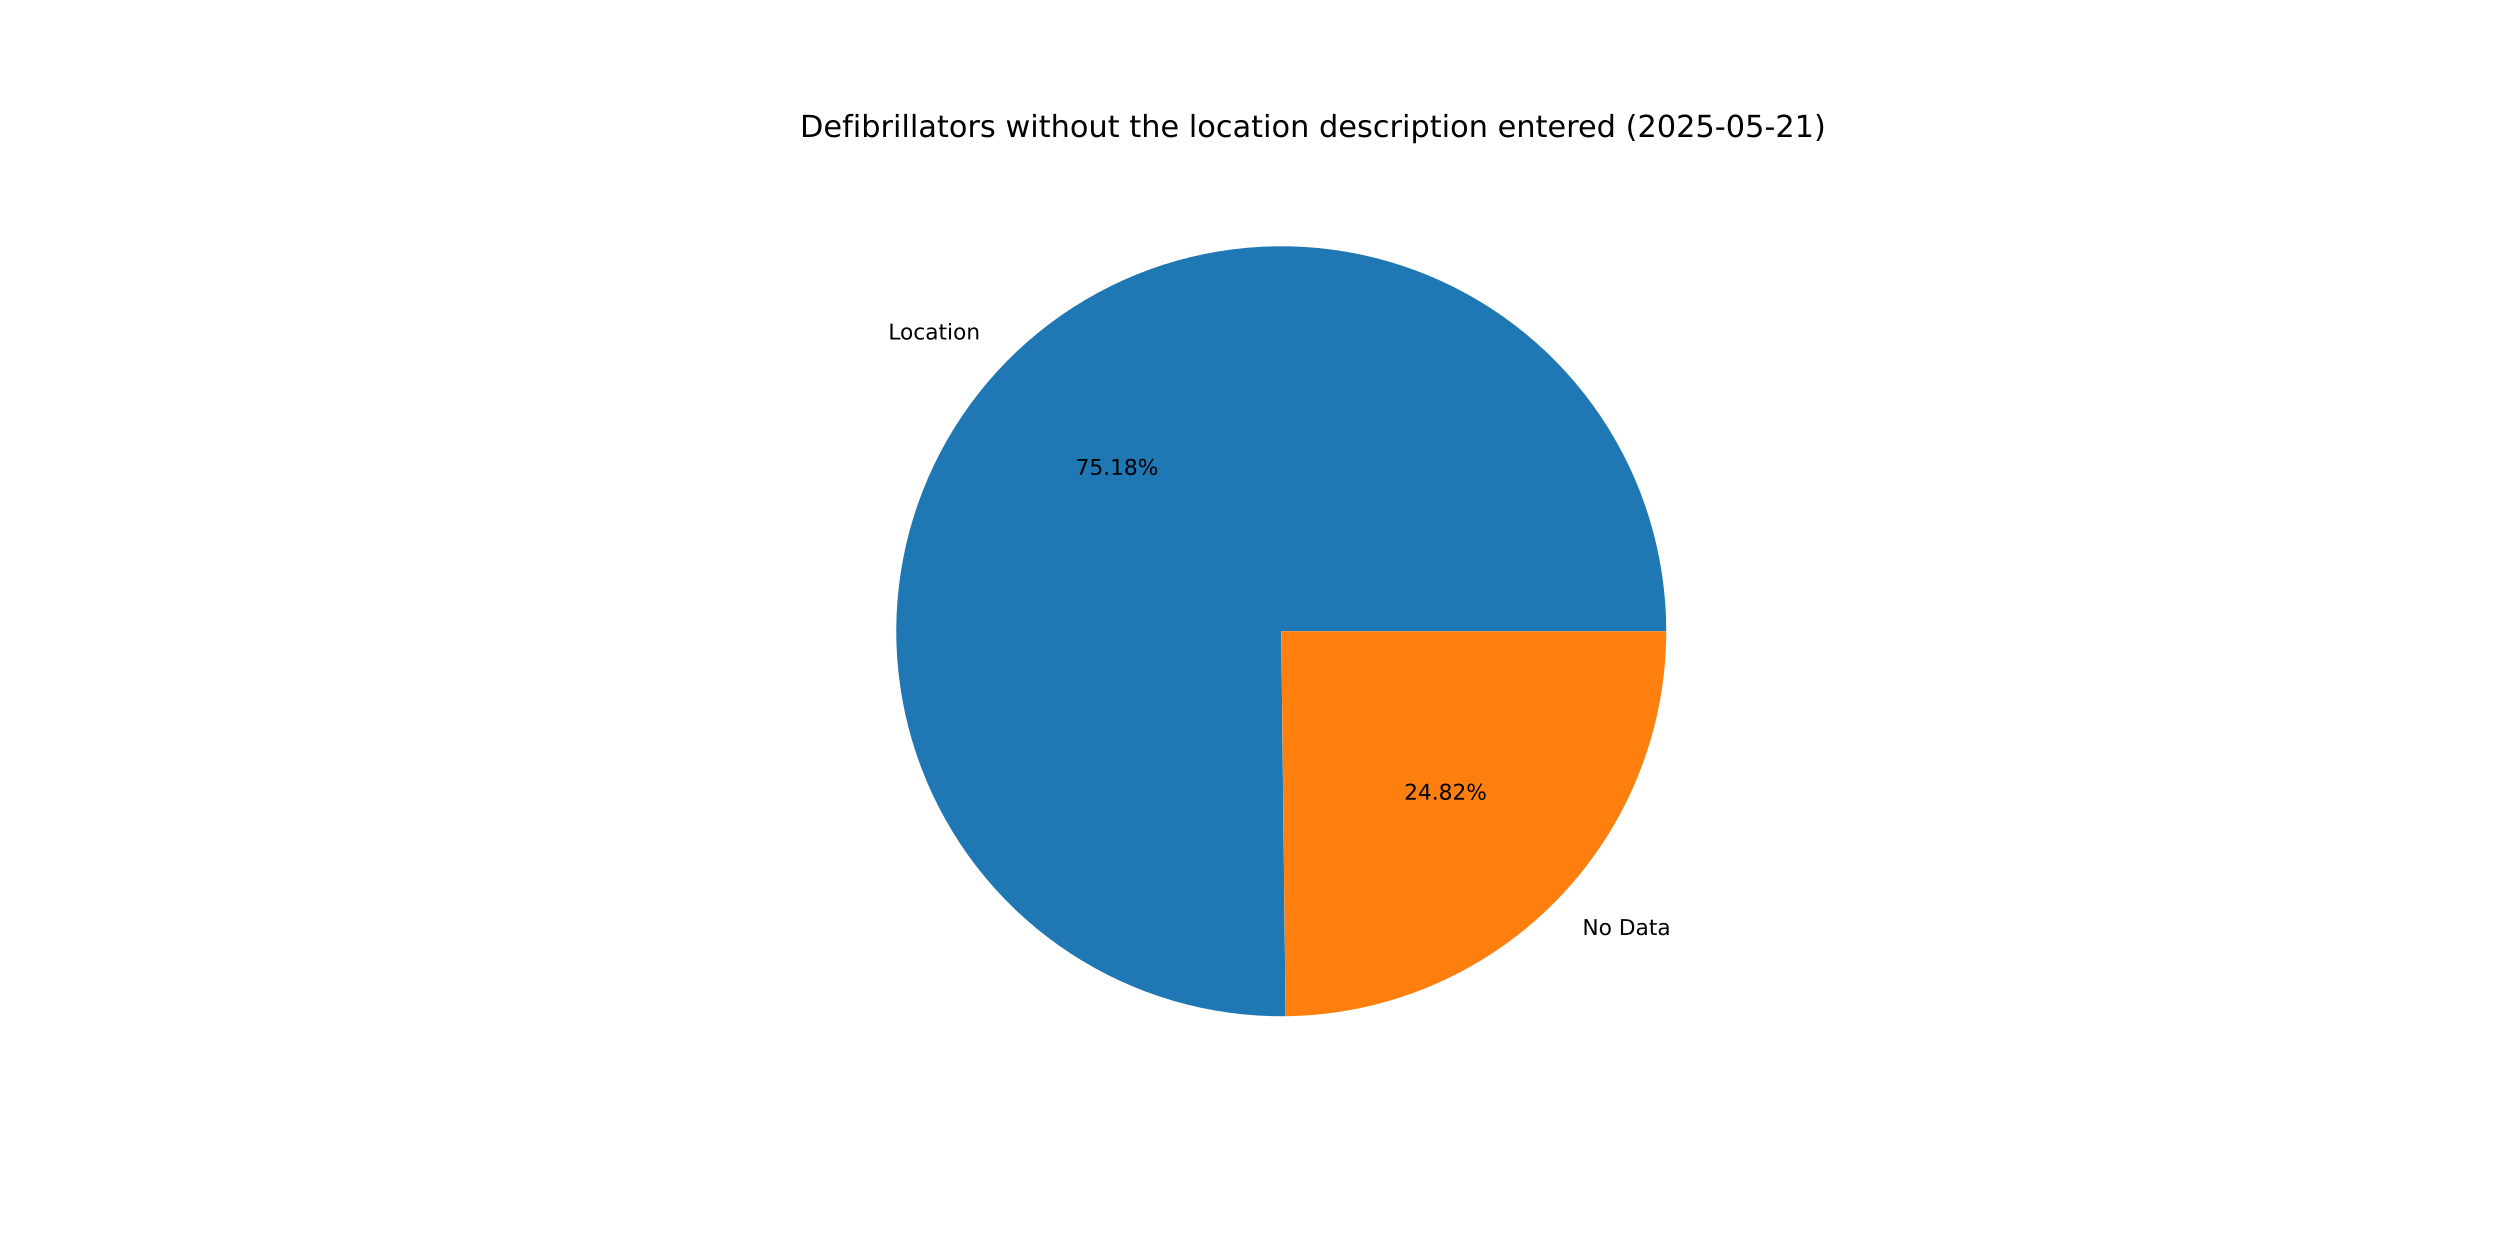
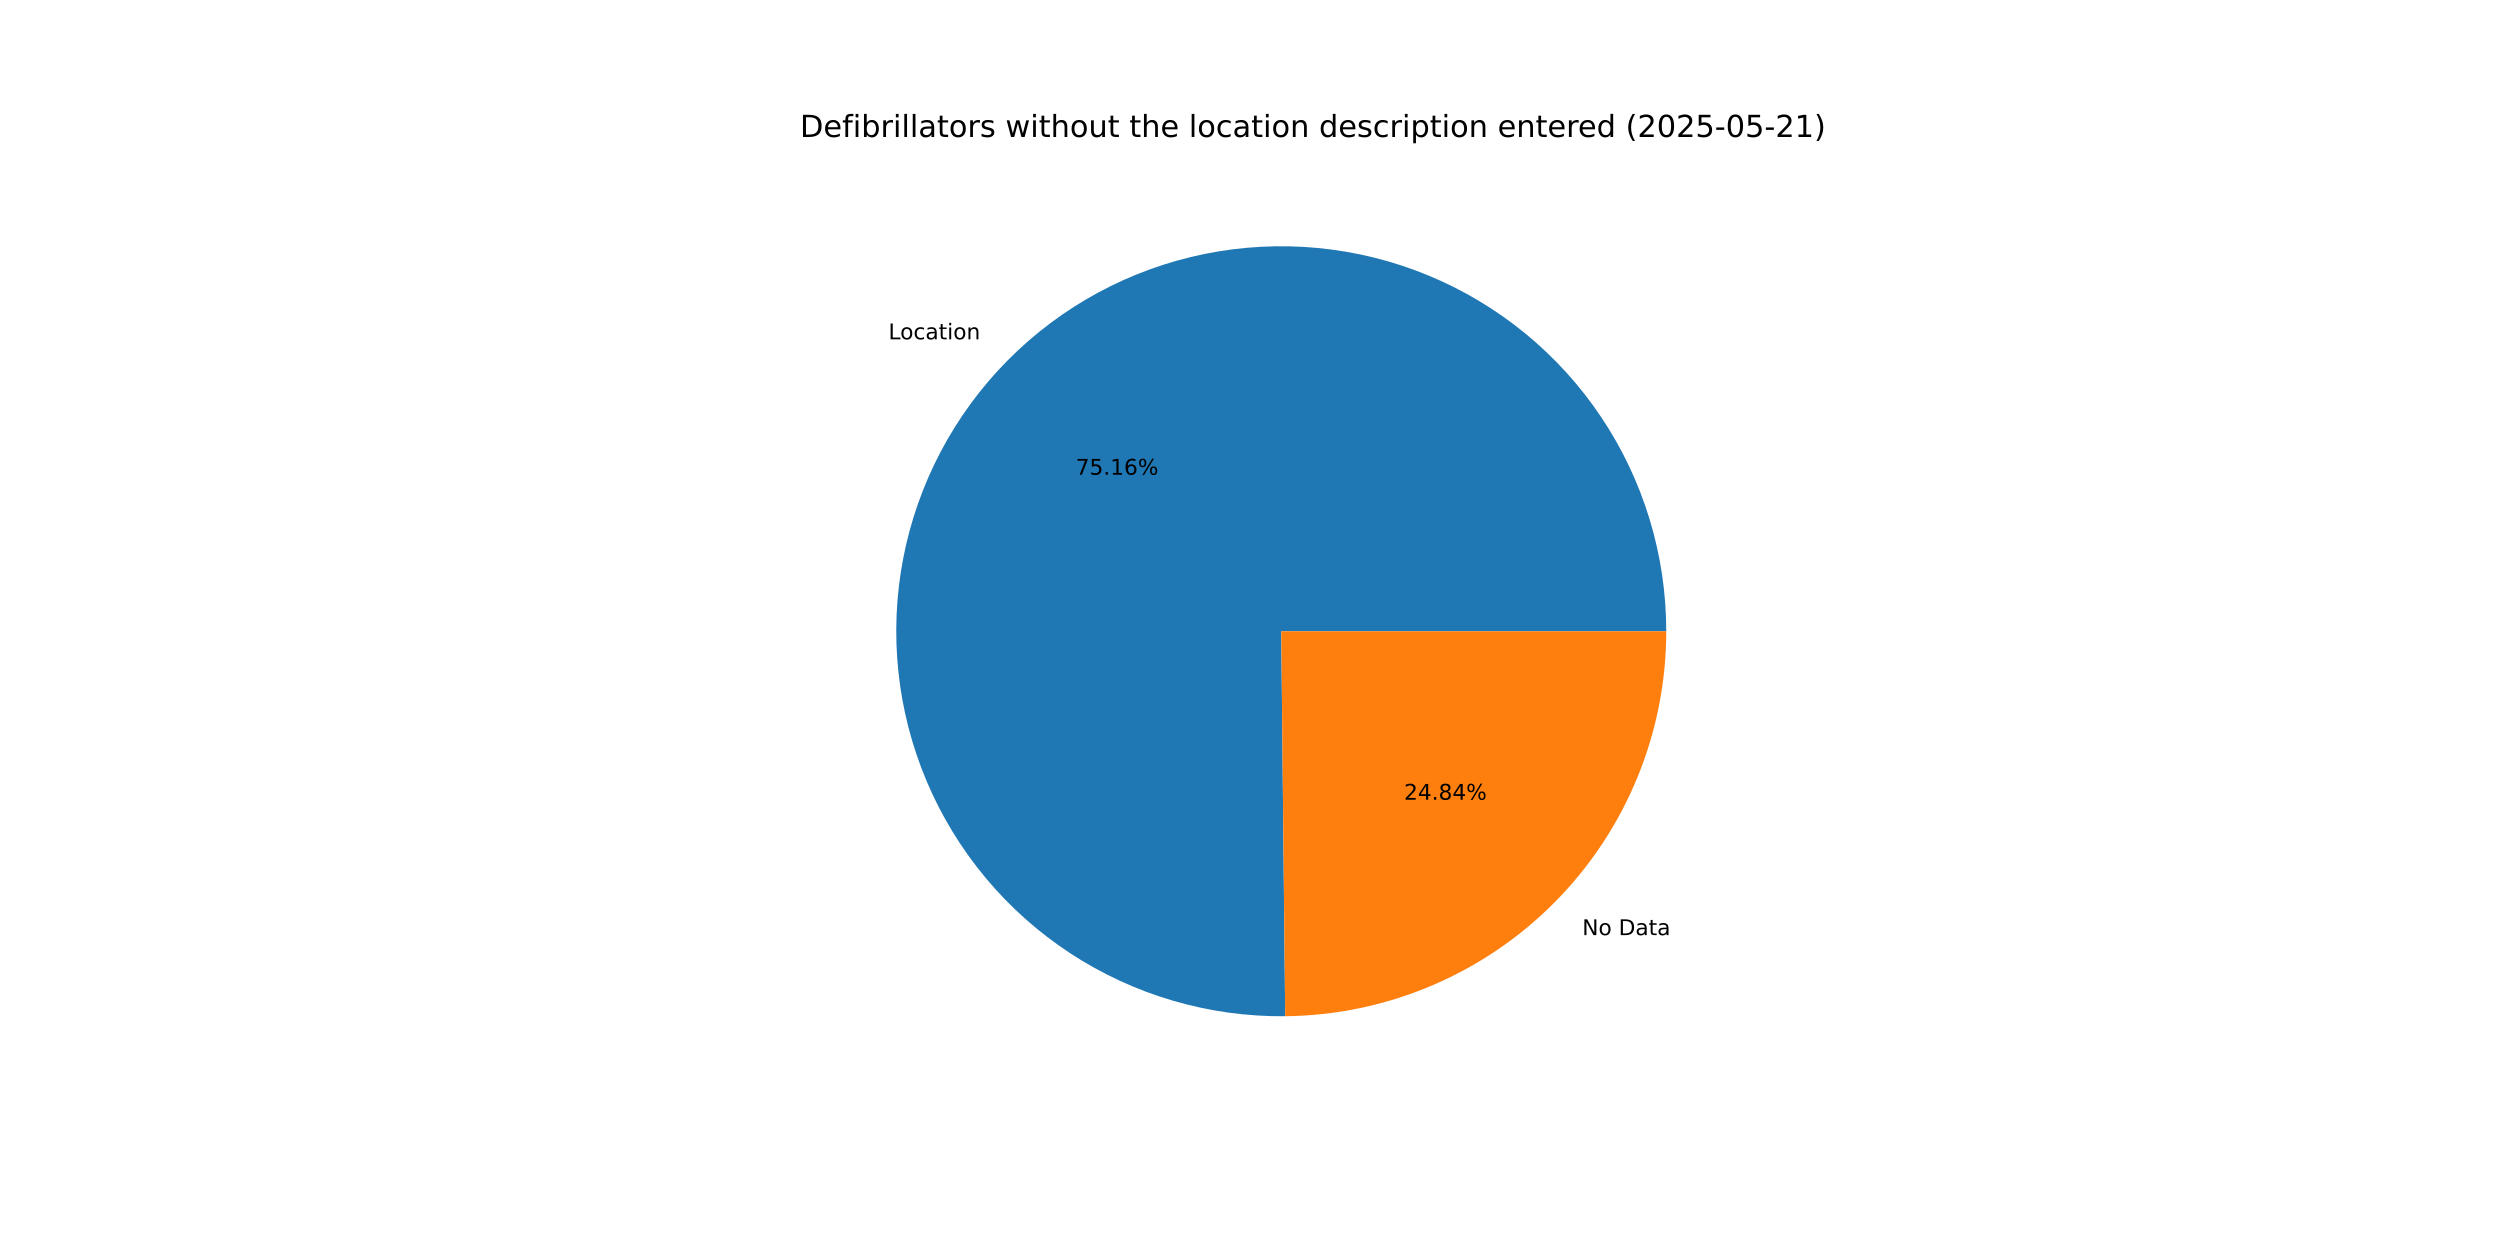
<svg xmlns="http://www.w3.org/2000/svg" xmlns:xlink="http://www.w3.org/1999/xlink" width="1152pt" height="576pt" viewBox="0 0 1152 576" version="1.1">
  <defs>
    <style type="text/css">*{stroke-linejoin: round; stroke-linecap: butt}</style>
  </defs>
  <g id="figure_1">
    <g id="patch_1">
      <path d="M 0 576  L 1152 576  L 1152 0  L 0 0  z " style="fill: #ffffff" />
    </g>
    <g id="axes_1">
      <g id="patch_2">
-         <path d="M 767.808 290.88  C 767.808 273.389 765.221 255.994 760.132 239.26  C 755.043 222.526 747.507 206.637 737.769 192.107  C 728.031 177.578 716.197 164.569 702.653 153.502  C 689.109 142.435 674.002 133.431 657.824 126.784  C 641.646 120.136 624.573 115.918 607.16 114.265  C 589.748 112.613 572.186 113.545 555.046 117.03  C 537.906 120.516 521.376 126.517 505.992 134.839  C 490.608 143.161 476.538 153.712 464.241 166.15  C 451.944 178.588 441.553 192.777 433.407 208.255  C 425.261 223.733 419.449 240.331 416.159 257.509  C 412.869 274.688 412.137 292.259 413.988 309.651  C 415.839 327.044 420.251 344.067 427.082 360.169  C 433.914 376.271 443.089 391.274 454.309 404.691  C 465.53 418.108 478.673 429.793 493.313 439.364  C 507.952 448.936 523.926 456.291 540.717 461.189  C 557.508 466.087 574.931 468.476 592.421 468.276  L 590.4 290.88  z " style="fill: #1f77b4" />
+         <path d="M 767.808 290.88  C 767.808 273.393 765.223 256.003 760.136 239.272  C 755.049 222.542 747.516 206.655 737.783 192.128  C 728.049 177.601 716.221 164.593 702.682 153.525  C 689.144 142.458 674.043 133.453 657.87 126.803  C 641.698 120.152 624.63 115.93 607.223 114.271  C 589.815 112.613 572.257 113.538 555.12 117.015  C 537.983 120.493 521.453 126.485 506.069 134.797  C 490.684 143.109 476.613 153.651 464.312 166.079  C 452.01 178.507 441.614 192.686 433.46 208.155  C 425.306 223.624 419.484 240.214 416.182 257.386  C 412.881 274.558 412.137 292.124 413.973 309.514  C 415.81 326.904 420.208 343.927 427.024 360.031  C 433.84 376.134 442.999 391.142 454.205 404.566  C 465.411 417.99 478.54 429.684 493.166 439.268  C 507.792 448.853 523.755 456.222 540.537 461.136  C 557.319 466.051 574.735 468.458 592.221 468.279  L 590.4 290.88  z " style="fill: #1f77b4" />
      </g>
      <g id="patch_3">
-         <path d="M 592.421 468.276  C 639.102 467.745 683.737 448.808 716.559 415.61  C 749.381 382.412 767.808 337.564 767.808 290.88  L 590.4 290.88  z " style="fill: #ff7f0e" />
+         <path d="M 592.221 468.279  C 638.937 467.799 683.623 448.885 716.488 415.681  C 749.354 382.477 767.808 337.599 767.808 290.88  L 590.4 290.88  z " style="fill: #ff7f0e" />
      </g>
      <g id="matplotlib.axis_1" />
      <g id="matplotlib.axis_2" />
      <g id="text_1">
-         <g transform="translate(409.3284 156.4365) scale(0.1 -0.1)">
+         <g transform="translate(409.4058 156.3582) scale(0.1 -0.1)">
          <defs>
            <path id="DejaVuSans-4c" d="M 628 4666  L 1259 4666  L 1259 531  L 3531 531  L 3531 0  L 628 0  L 628 4666  z " transform="scale(0.015625)" />
            <path id="DejaVuSans-6f" d="M 1959 3097  Q 1497 3097 1228 2736  Q 959 2375 959 1747  Q 959 1119 1226 758  Q 1494 397 1959 397  Q 2419 397 2687 759  Q 2956 1122 2956 1747  Q 2956 2369 2687 2733  Q 2419 3097 1959 3097  z M 1959 3584  Q 2709 3584 3137 3096  Q 3566 2609 3566 1747  Q 3566 888 3137 398  Q 2709 -91 1959 -91  Q 1206 -91 779 398  Q 353 888 353 1747  Q 353 2609 779 3096  Q 1206 3584 1959 3584  z " transform="scale(0.015625)" />
            <path id="DejaVuSans-63" d="M 3122 3366  L 3122 2828  Q 2878 2963 2633 3030  Q 2388 3097 2138 3097  Q 1578 3097 1268 2742  Q 959 2388 959 1747  Q 959 1106 1268 751  Q 1578 397 2138 397  Q 2388 397 2633 464  Q 2878 531 3122 666  L 3122 134  Q 2881 22 2623 -34  Q 2366 -91 2075 -91  Q 1284 -91 818 406  Q 353 903 353 1747  Q 353 2603 823 3093  Q 1294 3584 2113 3584  Q 2378 3584 2631 3529  Q 2884 3475 3122 3366  z " transform="scale(0.015625)" />
            <path id="DejaVuSans-61" d="M 2194 1759  Q 1497 1759 1228 1600  Q 959 1441 959 1056  Q 959 750 1161 570  Q 1363 391 1709 391  Q 2188 391 2477 730  Q 2766 1069 2766 1631  L 2766 1759  L 2194 1759  z M 3341 1997  L 3341 0  L 2766 0  L 2766 531  Q 2569 213 2275 61  Q 1981 -91 1556 -91  Q 1019 -91 701 211  Q 384 513 384 1019  Q 384 1609 779 1909  Q 1175 2209 1959 2209  L 2766 2209  L 2766 2266  Q 2766 2663 2505 2880  Q 2244 3097 1772 3097  Q 1472 3097 1187 3025  Q 903 2953 641 2809  L 641 3341  Q 956 3463 1253 3523  Q 1550 3584 1831 3584  Q 2591 3584 2966 3190  Q 3341 2797 3341 1997  z " transform="scale(0.015625)" />
            <path id="DejaVuSans-74" d="M 1172 4494  L 1172 3500  L 2356 3500  L 2356 3053  L 1172 3053  L 1172 1153  Q 1172 725 1289 603  Q 1406 481 1766 481  L 2356 481  L 2356 0  L 1766 0  Q 1100 0 847 248  Q 594 497 594 1153  L 594 3053  L 172 3053  L 172 3500  L 594 3500  L 594 4494  L 1172 4494  z " transform="scale(0.015625)" />
            <path id="DejaVuSans-69" d="M 603 3500  L 1178 3500  L 1178 0  L 603 0  L 603 3500  z M 603 4863  L 1178 4863  L 1178 4134  L 603 4134  L 603 4863  z " transform="scale(0.015625)" />
            <path id="DejaVuSans-6e" d="M 3513 2113  L 3513 0  L 2938 0  L 2938 2094  Q 2938 2591 2744 2837  Q 2550 3084 2163 3084  Q 1697 3084 1428 2787  Q 1159 2491 1159 1978  L 1159 0  L 581 0  L 581 3500  L 1159 3500  L 1159 2956  Q 1366 3272 1645 3428  Q 1925 3584 2291 3584  Q 2894 3584 3203 3211  Q 3513 2838 3513 2113  z " transform="scale(0.015625)" />
          </defs>
          <use xlink:href="#DejaVuSans-4c" />
          <use xlink:href="#DejaVuSans-6f" x="53.963" />
          <use xlink:href="#DejaVuSans-63" x="115.145" />
          <use xlink:href="#DejaVuSans-61" x="170.125" />
          <use xlink:href="#DejaVuSans-74" x="231.404" />
          <use xlink:href="#DejaVuSans-69" x="270.613" />
          <use xlink:href="#DejaVuSans-6f" x="298.396" />
          <use xlink:href="#DejaVuSans-6e" x="359.578" />
        </g>
      </g>
      <g id="text_2">
-         <g transform="translate(495.6398 218.8015) scale(0.1 -0.1)">
+         <g transform="translate(495.6821 218.7588) scale(0.1 -0.1)">
          <defs>
            <path id="DejaVuSans-37" d="M 525 4666  L 3525 4666  L 3525 4397  L 1831 0  L 1172 0  L 2766 4134  L 525 4134  L 525 4666  z " transform="scale(0.015625)" />
            <path id="DejaVuSans-35" d="M 691 4666  L 3169 4666  L 3169 4134  L 1269 4134  L 1269 2991  Q 1406 3038 1543 3061  Q 1681 3084 1819 3084  Q 2600 3084 3056 2656  Q 3513 2228 3513 1497  Q 3513 744 3044 326  Q 2575 -91 1722 -91  Q 1428 -91 1123 -41  Q 819 9 494 109  L 494 744  Q 775 591 1075 516  Q 1375 441 1709 441  Q 2250 441 2565 725  Q 2881 1009 2881 1497  Q 2881 1984 2565 2268  Q 2250 2553 1709 2553  Q 1456 2553 1204 2497  Q 953 2441 691 2322  L 691 4666  z " transform="scale(0.015625)" />
            <path id="DejaVuSans-2e" d="M 684 794  L 1344 794  L 1344 0  L 684 0  L 684 794  z " transform="scale(0.015625)" />
            <path id="DejaVuSans-31" d="M 794 531  L 1825 531  L 1825 4091  L 703 3866  L 703 4441  L 1819 4666  L 2450 4666  L 2450 531  L 3481 531  L 3481 0  L 794 0  L 794 531  z " transform="scale(0.015625)" />
-             <path id="DejaVuSans-38" d="M 2034 2216  Q 1584 2216 1326 1975  Q 1069 1734 1069 1313  Q 1069 891 1326 650  Q 1584 409 2034 409  Q 2484 409 2743 651  Q 3003 894 3003 1313  Q 3003 1734 2745 1975  Q 2488 2216 2034 2216  z M 1403 2484  Q 997 2584 770 2862  Q 544 3141 544 3541  Q 544 4100 942 4425  Q 1341 4750 2034 4750  Q 2731 4750 3128 4425  Q 3525 4100 3525 3541  Q 3525 3141 3298 2862  Q 3072 2584 2669 2484  Q 3125 2378 3379 2068  Q 3634 1759 3634 1313  Q 3634 634 3220 271  Q 2806 -91 2034 -91  Q 1263 -91 848 271  Q 434 634 434 1313  Q 434 1759 690 2068  Q 947 2378 1403 2484  z M 1172 3481  Q 1172 3119 1398 2916  Q 1625 2713 2034 2713  Q 2441 2713 2670 2916  Q 2900 3119 2900 3481  Q 2900 3844 2670 4047  Q 2441 4250 2034 4250  Q 1625 4250 1398 4047  Q 1172 3844 1172 3481  z " transform="scale(0.015625)" />
+             <path id="DejaVuSans-36" d="M 2113 2584  Q 1688 2584 1439 2293  Q 1191 2003 1191 1497  Q 1191 994 1439 701  Q 1688 409 2113 409  Q 2538 409 2786 701  Q 3034 994 3034 1497  Q 3034 2003 2786 2293  Q 2538 2584 2113 2584  z M 3366 4563  L 3366 3988  Q 3128 4100 2886 4159  Q 2644 4219 2406 4219  Q 1781 4219 1451 3797  Q 1122 3375 1075 2522  Q 1259 2794 1537 2939  Q 1816 3084 2150 3084  Q 2853 3084 3261 2657  Q 3669 2231 3669 1497  Q 3669 778 3244 343  Q 2819 -91 2113 -91  Q 1303 -91 875 529  Q 447 1150 447 2328  Q 447 3434 972 4092  Q 1497 4750 2381 4750  Q 2619 4750 2861 4703  Q 3103 4656 3366 4563  z " transform="scale(0.015625)" />
            <path id="DejaVuSans-25" d="M 4653 2053  Q 4381 2053 4226 1822  Q 4072 1591 4072 1178  Q 4072 772 4226 539  Q 4381 306 4653 306  Q 4919 306 5073 539  Q 5228 772 5228 1178  Q 5228 1588 5073 1820  Q 4919 2053 4653 2053  z M 4653 2450  Q 5147 2450 5437 2106  Q 5728 1763 5728 1178  Q 5728 594 5436 251  Q 5144 -91 4653 -91  Q 4153 -91 3862 251  Q 3572 594 3572 1178  Q 3572 1766 3864 2108  Q 4156 2450 4653 2450  z M 1428 4353  Q 1159 4353 1004 4120  Q 850 3888 850 3481  Q 850 3069 1003 2837  Q 1156 2606 1428 2606  Q 1700 2606 1854 2837  Q 2009 3069 2009 3481  Q 2009 3884 1853 4118  Q 1697 4353 1428 4353  z M 4250 4750  L 4750 4750  L 1831 -91  L 1331 -91  L 4250 4750  z M 1428 4750  Q 1922 4750 2215 4408  Q 2509 4066 2509 3481  Q 2509 2891 2217 2550  Q 1925 2209 1428 2209  Q 931 2209 642 2551  Q 353 2894 353 3481  Q 353 4063 643 4406  Q 934 4750 1428 4750  z " transform="scale(0.015625)" />
          </defs>
          <use xlink:href="#DejaVuSans-37" />
          <use xlink:href="#DejaVuSans-35" x="63.623" />
          <use xlink:href="#DejaVuSans-2e" x="127.246" />
          <use xlink:href="#DejaVuSans-31" x="159.033" />
-           <use xlink:href="#DejaVuSans-38" x="222.656" />
+           <use xlink:href="#DejaVuSans-36" x="222.656" />
          <use xlink:href="#DejaVuSans-25" x="286.279" />
        </g>
      </g>
      <g id="text_3">
-         <g transform="translate(729.1748 430.8422) scale(0.1 -0.1)">
+         <g transform="translate(729.0973 430.9205) scale(0.1 -0.1)">
          <defs>
            <path id="DejaVuSans-4e" d="M 628 4666  L 1478 4666  L 3547 763  L 3547 4666  L 4159 4666  L 4159 0  L 3309 0  L 1241 3903  L 1241 0  L 628 0  L 628 4666  z " transform="scale(0.015625)" />
            <path id="DejaVuSans-20" transform="scale(0.015625)" />
            <path id="DejaVuSans-44" d="M 1259 4147  L 1259 519  L 2022 519  Q 2988 519 3436 956  Q 3884 1394 3884 2338  Q 3884 3275 3436 3711  Q 2988 4147 2022 4147  L 1259 4147  z M 628 4666  L 1925 4666  Q 3281 4666 3915 4102  Q 4550 3538 4550 2338  Q 4550 1131 3912 565  Q 3275 0 1925 0  L 628 0  L 628 4666  z " transform="scale(0.015625)" />
          </defs>
          <use xlink:href="#DejaVuSans-4e" />
          <use xlink:href="#DejaVuSans-6f" x="74.805" />
          <use xlink:href="#DejaVuSans-20" x="135.986" />
          <use xlink:href="#DejaVuSans-44" x="167.773" />
          <use xlink:href="#DejaVuSans-61" x="244.775" />
          <use xlink:href="#DejaVuSans-74" x="306.055" />
          <use xlink:href="#DejaVuSans-61" x="345.264" />
        </g>
      </g>
      <g id="text_4">
-         <g transform="translate(647.0305 368.4773) scale(0.1 -0.1)">
+         <g transform="translate(646.9882 368.52) scale(0.1 -0.1)">
          <defs>
            <path id="DejaVuSans-32" d="M 1228 531  L 3431 531  L 3431 0  L 469 0  L 469 531  Q 828 903 1448 1529  Q 2069 2156 2228 2338  Q 2531 2678 2651 2914  Q 2772 3150 2772 3378  Q 2772 3750 2511 3984  Q 2250 4219 1831 4219  Q 1534 4219 1204 4116  Q 875 4013 500 3803  L 500 4441  Q 881 4594 1212 4672  Q 1544 4750 1819 4750  Q 2544 4750 2975 4387  Q 3406 4025 3406 3419  Q 3406 3131 3298 2873  Q 3191 2616 2906 2266  Q 2828 2175 2409 1742  Q 1991 1309 1228 531  z " transform="scale(0.015625)" />
            <path id="DejaVuSans-34" d="M 2419 4116  L 825 1625  L 2419 1625  L 2419 4116  z M 2253 4666  L 3047 4666  L 3047 1625  L 3713 1625  L 3713 1100  L 3047 1100  L 3047 0  L 2419 0  L 2419 1100  L 313 1100  L 313 1709  L 2253 4666  z " transform="scale(0.015625)" />
+             <path id="DejaVuSans-38" d="M 2034 2216  Q 1584 2216 1326 1975  Q 1069 1734 1069 1313  Q 1069 891 1326 650  Q 1584 409 2034 409  Q 2484 409 2743 651  Q 3003 894 3003 1313  Q 3003 1734 2745 1975  Q 2488 2216 2034 2216  z M 1403 2484  Q 997 2584 770 2862  Q 544 3141 544 3541  Q 544 4100 942 4425  Q 1341 4750 2034 4750  Q 2731 4750 3128 4425  Q 3525 4100 3525 3541  Q 3525 3141 3298 2862  Q 3072 2584 2669 2484  Q 3125 2378 3379 2068  Q 3634 1759 3634 1313  Q 3634 634 3220 271  Q 2806 -91 2034 -91  Q 1263 -91 848 271  Q 434 634 434 1313  Q 434 1759 690 2068  Q 947 2378 1403 2484  z M 1172 3481  Q 1172 3119 1398 2916  Q 1625 2713 2034 2713  Q 2441 2713 2670 2916  Q 2900 3119 2900 3481  Q 2900 3844 2670 4047  Q 2441 4250 2034 4250  Q 1625 4250 1398 4047  Q 1172 3844 1172 3481  z " transform="scale(0.015625)" />
          </defs>
          <use xlink:href="#DejaVuSans-32" />
          <use xlink:href="#DejaVuSans-34" x="63.623" />
          <use xlink:href="#DejaVuSans-2e" x="127.246" />
          <use xlink:href="#DejaVuSans-38" x="159.033" />
-           <use xlink:href="#DejaVuSans-32" x="222.656" />
+           <use xlink:href="#DejaVuSans-34" x="222.656" />
          <use xlink:href="#DejaVuSans-25" x="286.279" />
        </g>
      </g>
      <g id="text_5">
        <g transform="translate(368.64 63.12) scale(0.14 -0.14)">
          <defs>
            <path id="DejaVuSans-65" d="M 3597 1894  L 3597 1613  L 953 1613  Q 991 1019 1311 708  Q 1631 397 2203 397  Q 2534 397 2845 478  Q 3156 559 3463 722  L 3463 178  Q 3153 47 2828 -22  Q 2503 -91 2169 -91  Q 1331 -91 842 396  Q 353 884 353 1716  Q 353 2575 817 3079  Q 1281 3584 2069 3584  Q 2775 3584 3186 3129  Q 3597 2675 3597 1894  z M 3022 2063  Q 3016 2534 2758 2815  Q 2500 3097 2075 3097  Q 1594 3097 1305 2825  Q 1016 2553 972 2059  L 3022 2063  z " transform="scale(0.015625)" />
            <path id="DejaVuSans-66" d="M 2375 4863  L 2375 4384  L 1825 4384  Q 1516 4384 1395 4259  Q 1275 4134 1275 3809  L 1275 3500  L 2222 3500  L 2222 3053  L 1275 3053  L 1275 0  L 697 0  L 697 3053  L 147 3053  L 147 3500  L 697 3500  L 697 3744  Q 697 4328 969 4595  Q 1241 4863 1831 4863  L 2375 4863  z " transform="scale(0.015625)" />
            <path id="DejaVuSans-62" d="M 3116 1747  Q 3116 2381 2855 2742  Q 2594 3103 2138 3103  Q 1681 3103 1420 2742  Q 1159 2381 1159 1747  Q 1159 1113 1420 752  Q 1681 391 2138 391  Q 2594 391 2855 752  Q 3116 1113 3116 1747  z M 1159 2969  Q 1341 3281 1617 3432  Q 1894 3584 2278 3584  Q 2916 3584 3314 3078  Q 3713 2572 3713 1747  Q 3713 922 3314 415  Q 2916 -91 2278 -91  Q 1894 -91 1617 61  Q 1341 213 1159 525  L 1159 0  L 581 0  L 581 4863  L 1159 4863  L 1159 2969  z " transform="scale(0.015625)" />
            <path id="DejaVuSans-72" d="M 2631 2963  Q 2534 3019 2420 3045  Q 2306 3072 2169 3072  Q 1681 3072 1420 2755  Q 1159 2438 1159 1844  L 1159 0  L 581 0  L 581 3500  L 1159 3500  L 1159 2956  Q 1341 3275 1631 3429  Q 1922 3584 2338 3584  Q 2397 3584 2469 3576  Q 2541 3569 2628 3553  L 2631 2963  z " transform="scale(0.015625)" />
            <path id="DejaVuSans-6c" d="M 603 4863  L 1178 4863  L 1178 0  L 603 0  L 603 4863  z " transform="scale(0.015625)" />
            <path id="DejaVuSans-73" d="M 2834 3397  L 2834 2853  Q 2591 2978 2328 3040  Q 2066 3103 1784 3103  Q 1356 3103 1142 2972  Q 928 2841 928 2578  Q 928 2378 1081 2264  Q 1234 2150 1697 2047  L 1894 2003  Q 2506 1872 2764 1633  Q 3022 1394 3022 966  Q 3022 478 2636 193  Q 2250 -91 1575 -91  Q 1294 -91 989 -36  Q 684 19 347 128  L 347 722  Q 666 556 975 473  Q 1284 391 1588 391  Q 1994 391 2212 530  Q 2431 669 2431 922  Q 2431 1156 2273 1281  Q 2116 1406 1581 1522  L 1381 1569  Q 847 1681 609 1914  Q 372 2147 372 2553  Q 372 3047 722 3315  Q 1072 3584 1716 3584  Q 2034 3584 2315 3537  Q 2597 3491 2834 3397  z " transform="scale(0.015625)" />
            <path id="DejaVuSans-77" d="M 269 3500  L 844 3500  L 1563 769  L 2278 3500  L 2956 3500  L 3675 769  L 4391 3500  L 4966 3500  L 4050 0  L 3372 0  L 2619 2869  L 1863 0  L 1184 0  L 269 3500  z " transform="scale(0.015625)" />
            <path id="DejaVuSans-68" d="M 3513 2113  L 3513 0  L 2938 0  L 2938 2094  Q 2938 2591 2744 2837  Q 2550 3084 2163 3084  Q 1697 3084 1428 2787  Q 1159 2491 1159 1978  L 1159 0  L 581 0  L 581 4863  L 1159 4863  L 1159 2956  Q 1366 3272 1645 3428  Q 1925 3584 2291 3584  Q 2894 3584 3203 3211  Q 3513 2838 3513 2113  z " transform="scale(0.015625)" />
            <path id="DejaVuSans-75" d="M 544 1381  L 544 3500  L 1119 3500  L 1119 1403  Q 1119 906 1312 657  Q 1506 409 1894 409  Q 2359 409 2629 706  Q 2900 1003 2900 1516  L 2900 3500  L 3475 3500  L 3475 0  L 2900 0  L 2900 538  Q 2691 219 2414 64  Q 2138 -91 1772 -91  Q 1169 -91 856 284  Q 544 659 544 1381  z M 1991 3584  L 1991 3584  z " transform="scale(0.015625)" />
            <path id="DejaVuSans-64" d="M 2906 2969  L 2906 4863  L 3481 4863  L 3481 0  L 2906 0  L 2906 525  Q 2725 213 2448 61  Q 2172 -91 1784 -91  Q 1150 -91 751 415  Q 353 922 353 1747  Q 353 2572 751 3078  Q 1150 3584 1784 3584  Q 2172 3584 2448 3432  Q 2725 3281 2906 2969  z M 947 1747  Q 947 1113 1208 752  Q 1469 391 1925 391  Q 2381 391 2643 752  Q 2906 1113 2906 1747  Q 2906 2381 2643 2742  Q 2381 3103 1925 3103  Q 1469 3103 1208 2742  Q 947 2381 947 1747  z " transform="scale(0.015625)" />
            <path id="DejaVuSans-70" d="M 1159 525  L 1159 -1331  L 581 -1331  L 581 3500  L 1159 3500  L 1159 2969  Q 1341 3281 1617 3432  Q 1894 3584 2278 3584  Q 2916 3584 3314 3078  Q 3713 2572 3713 1747  Q 3713 922 3314 415  Q 2916 -91 2278 -91  Q 1894 -91 1617 61  Q 1341 213 1159 525  z M 3116 1747  Q 3116 2381 2855 2742  Q 2594 3103 2138 3103  Q 1681 3103 1420 2742  Q 1159 2381 1159 1747  Q 1159 1113 1420 752  Q 1681 391 2138 391  Q 2594 391 2855 752  Q 3116 1113 3116 1747  z " transform="scale(0.015625)" />
            <path id="DejaVuSans-28" d="M 1984 4856  Q 1566 4138 1362 3434  Q 1159 2731 1159 2009  Q 1159 1288 1364 580  Q 1569 -128 1984 -844  L 1484 -844  Q 1016 -109 783 600  Q 550 1309 550 2009  Q 550 2706 781 3412  Q 1013 4119 1484 4856  L 1984 4856  z " transform="scale(0.015625)" />
            <path id="DejaVuSans-30" d="M 2034 4250  Q 1547 4250 1301 3770  Q 1056 3291 1056 2328  Q 1056 1369 1301 889  Q 1547 409 2034 409  Q 2525 409 2770 889  Q 3016 1369 3016 2328  Q 3016 3291 2770 3770  Q 2525 4250 2034 4250  z M 2034 4750  Q 2819 4750 3233 4129  Q 3647 3509 3647 2328  Q 3647 1150 3233 529  Q 2819 -91 2034 -91  Q 1250 -91 836 529  Q 422 1150 422 2328  Q 422 3509 836 4129  Q 1250 4750 2034 4750  z " transform="scale(0.015625)" />
            <path id="DejaVuSans-2d" d="M 313 2009  L 1997 2009  L 1997 1497  L 313 1497  L 313 2009  z " transform="scale(0.015625)" />
            <path id="DejaVuSans-29" d="M 513 4856  L 1013 4856  Q 1481 4119 1714 3412  Q 1947 2706 1947 2009  Q 1947 1309 1714 600  Q 1481 -109 1013 -844  L 513 -844  Q 928 -128 1133 580  Q 1338 1288 1338 2009  Q 1338 2731 1133 3434  Q 928 4138 513 4856  z " transform="scale(0.015625)" />
          </defs>
          <use xlink:href="#DejaVuSans-44" />
          <use xlink:href="#DejaVuSans-65" x="77.002" />
          <use xlink:href="#DejaVuSans-66" x="138.525" />
          <use xlink:href="#DejaVuSans-69" x="173.73" />
          <use xlink:href="#DejaVuSans-62" x="201.514" />
          <use xlink:href="#DejaVuSans-72" x="264.99" />
          <use xlink:href="#DejaVuSans-69" x="306.104" />
          <use xlink:href="#DejaVuSans-6c" x="333.887" />
          <use xlink:href="#DejaVuSans-6c" x="361.67" />
          <use xlink:href="#DejaVuSans-61" x="389.453" />
          <use xlink:href="#DejaVuSans-74" x="450.732" />
          <use xlink:href="#DejaVuSans-6f" x="489.941" />
          <use xlink:href="#DejaVuSans-72" x="551.123" />
          <use xlink:href="#DejaVuSans-73" x="592.236" />
          <use xlink:href="#DejaVuSans-20" x="644.336" />
          <use xlink:href="#DejaVuSans-77" x="676.123" />
          <use xlink:href="#DejaVuSans-69" x="757.91" />
          <use xlink:href="#DejaVuSans-74" x="785.693" />
          <use xlink:href="#DejaVuSans-68" x="824.902" />
          <use xlink:href="#DejaVuSans-6f" x="888.281" />
          <use xlink:href="#DejaVuSans-75" x="949.463" />
          <use xlink:href="#DejaVuSans-74" x="1012.842" />
          <use xlink:href="#DejaVuSans-20" x="1052.051" />
          <use xlink:href="#DejaVuSans-74" x="1083.838" />
          <use xlink:href="#DejaVuSans-68" x="1123.047" />
          <use xlink:href="#DejaVuSans-65" x="1186.426" />
          <use xlink:href="#DejaVuSans-20" x="1247.949" />
          <use xlink:href="#DejaVuSans-6c" x="1279.736" />
          <use xlink:href="#DejaVuSans-6f" x="1307.52" />
          <use xlink:href="#DejaVuSans-63" x="1368.701" />
          <use xlink:href="#DejaVuSans-61" x="1423.682" />
          <use xlink:href="#DejaVuSans-74" x="1484.961" />
          <use xlink:href="#DejaVuSans-69" x="1524.17" />
          <use xlink:href="#DejaVuSans-6f" x="1551.953" />
          <use xlink:href="#DejaVuSans-6e" x="1613.135" />
          <use xlink:href="#DejaVuSans-20" x="1676.514" />
          <use xlink:href="#DejaVuSans-64" x="1708.301" />
          <use xlink:href="#DejaVuSans-65" x="1771.777" />
          <use xlink:href="#DejaVuSans-73" x="1833.301" />
          <use xlink:href="#DejaVuSans-63" x="1885.4" />
          <use xlink:href="#DejaVuSans-72" x="1940.381" />
          <use xlink:href="#DejaVuSans-69" x="1981.494" />
          <use xlink:href="#DejaVuSans-70" x="2009.277" />
          <use xlink:href="#DejaVuSans-74" x="2072.754" />
          <use xlink:href="#DejaVuSans-69" x="2111.963" />
          <use xlink:href="#DejaVuSans-6f" x="2139.746" />
          <use xlink:href="#DejaVuSans-6e" x="2200.928" />
          <use xlink:href="#DejaVuSans-20" x="2264.307" />
          <use xlink:href="#DejaVuSans-65" x="2296.094" />
          <use xlink:href="#DejaVuSans-6e" x="2357.617" />
          <use xlink:href="#DejaVuSans-74" x="2420.996" />
          <use xlink:href="#DejaVuSans-65" x="2460.205" />
          <use xlink:href="#DejaVuSans-72" x="2521.729" />
          <use xlink:href="#DejaVuSans-65" x="2560.592" />
          <use xlink:href="#DejaVuSans-64" x="2622.115" />
          <use xlink:href="#DejaVuSans-20" x="2685.592" />
          <use xlink:href="#DejaVuSans-28" x="2717.379" />
          <use xlink:href="#DejaVuSans-32" x="2756.393" />
          <use xlink:href="#DejaVuSans-30" x="2820.016" />
          <use xlink:href="#DejaVuSans-32" x="2883.639" />
          <use xlink:href="#DejaVuSans-35" x="2947.262" />
          <use xlink:href="#DejaVuSans-2d" x="3010.885" />
          <use xlink:href="#DejaVuSans-30" x="3046.969" />
          <use xlink:href="#DejaVuSans-35" x="3110.592" />
          <use xlink:href="#DejaVuSans-2d" x="3174.215" />
          <use xlink:href="#DejaVuSans-32" x="3210.299" />
          <use xlink:href="#DejaVuSans-31" x="3273.922" />
          <use xlink:href="#DejaVuSans-29" x="3337.545" />
        </g>
      </g>
    </g>
  </g>
</svg>
